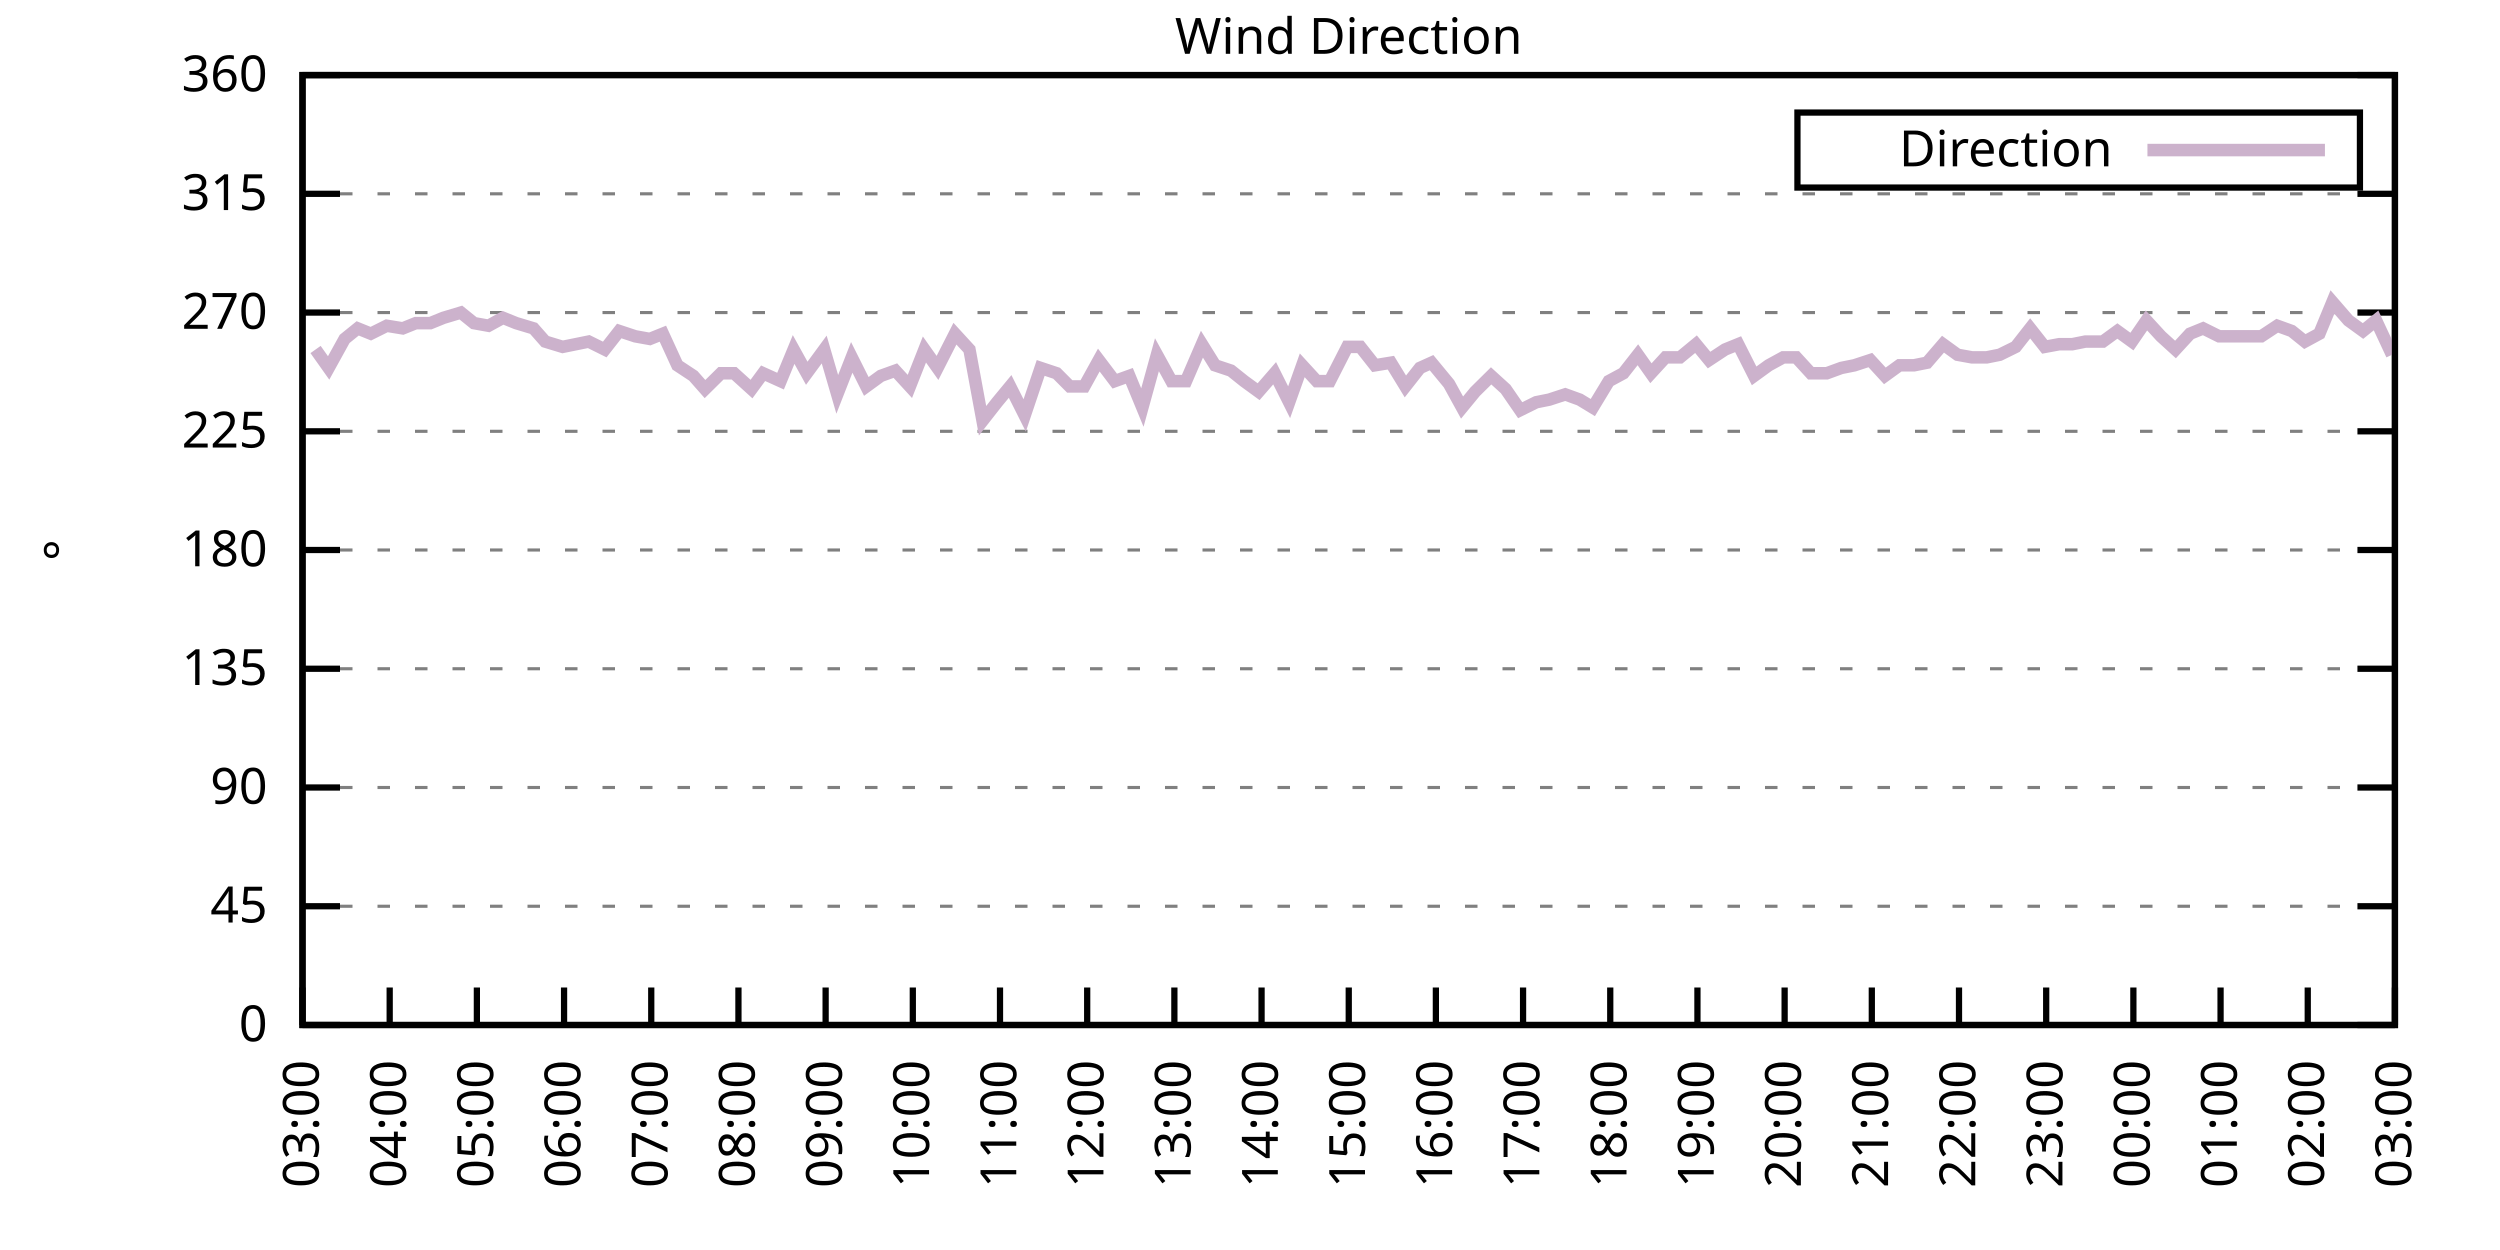
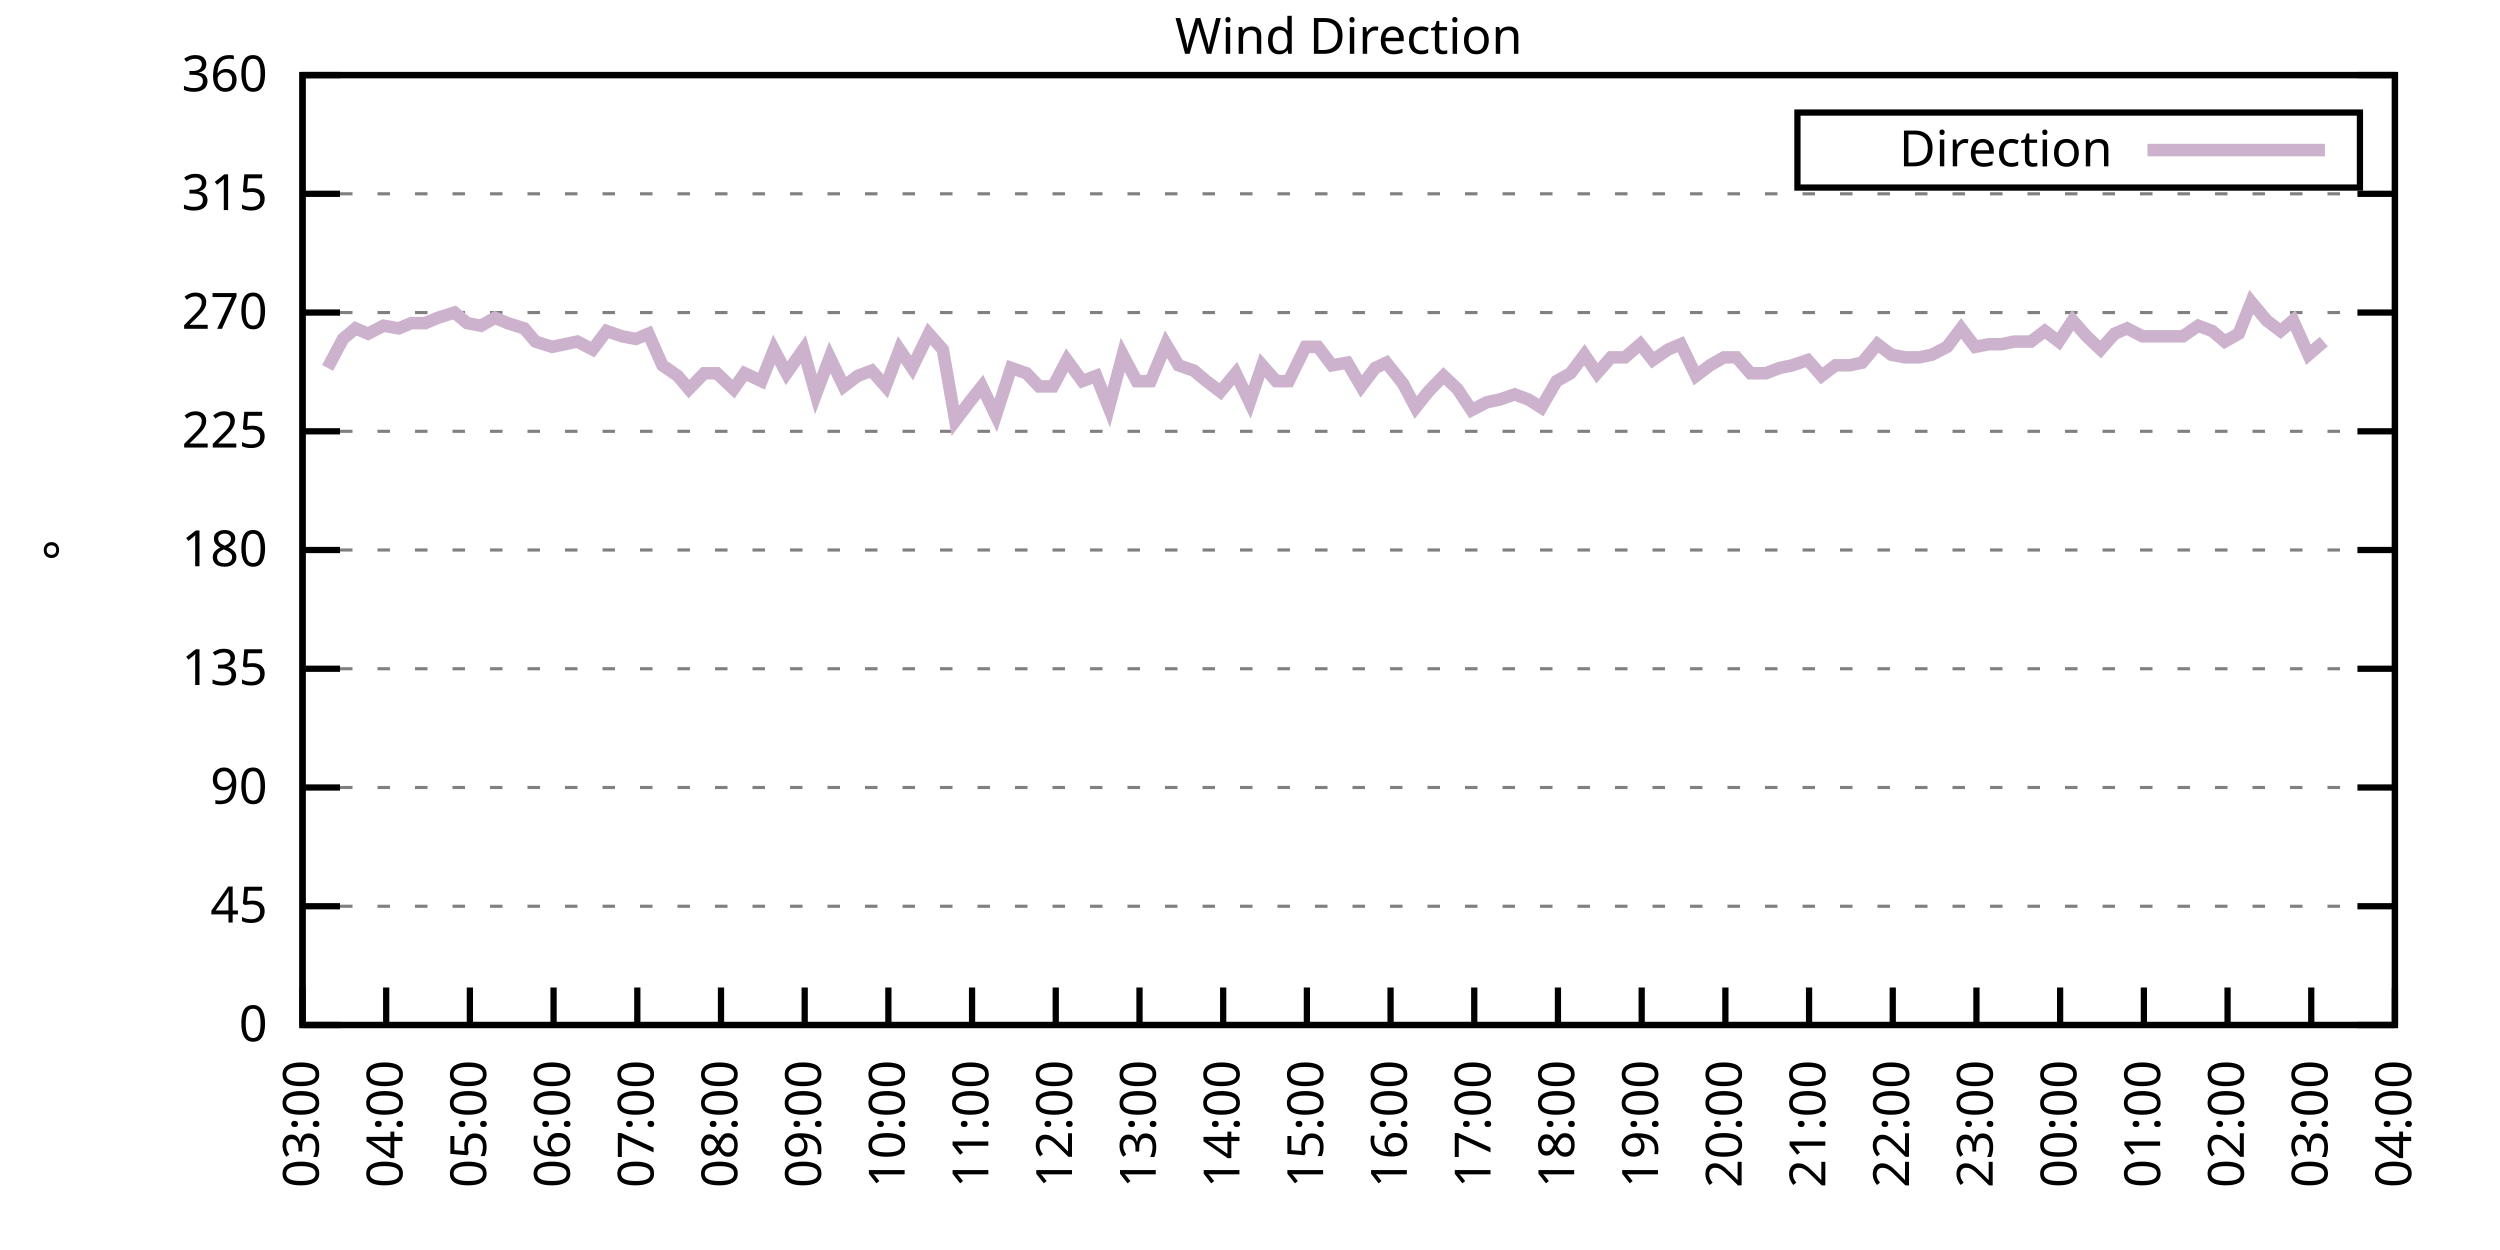
<svg xmlns="http://www.w3.org/2000/svg" xmlns:xlink="http://www.w3.org/1999/xlink" width="400" height="200" viewBox="0 0 400 200">
  <g id="gnuplot_canvas">
    <rect x="0" y="0" width="400" height="200" fill="none" />
    <defs>
      <circle id="gpDot" r="0.5" stroke-width="0.5" stroke="currentColor" />
      <path id="gpPt0" stroke-width="0.333" stroke="currentColor" d="M-1,0 h2 M0,-1 v2" />
      <path id="gpPt1" stroke-width="0.333" stroke="currentColor" d="M-1,-1 L1,1 M1,-1 L-1,1" />
      <path id="gpPt2" stroke-width="0.333" stroke="currentColor" d="M-1,0 L1,0 M0,-1 L0,1 M-1,-1 L1,1 M-1,1 L1,-1" />
      <rect id="gpPt3" stroke-width="0.333" stroke="currentColor" x="-1" y="-1" width="2" height="2" />
      <rect id="gpPt4" stroke-width="0.333" stroke="currentColor" fill="currentColor" x="-1" y="-1" width="2" height="2" />
      <circle id="gpPt5" stroke-width="0.333" stroke="currentColor" cx="0" cy="0" r="1" />
      <use xlink:href="#gpPt5" id="gpPt6" fill="currentColor" stroke="none" />
      <path id="gpPt7" stroke-width="0.333" stroke="currentColor" d="M0,-1.33 L-1.33,0.67 L1.33,0.67 z" />
      <use xlink:href="#gpPt7" id="gpPt8" fill="currentColor" stroke="none" />
      <use xlink:href="#gpPt7" id="gpPt9" stroke="currentColor" transform="rotate(180)" />
      <use xlink:href="#gpPt9" id="gpPt10" fill="currentColor" stroke="none" />
      <use xlink:href="#gpPt3" id="gpPt11" stroke="currentColor" transform="rotate(45)" />
      <use xlink:href="#gpPt11" id="gpPt12" fill="currentColor" stroke="none" />
      <path id="gpPt13" stroke-width="0.333" stroke="currentColor" d="M0,1.330 L1.265,0.411 L0.782,-1.067 L-0.782,-1.076 L-1.265,0.411 z" />
      <use xlink:href="#gpPt13" id="gpPt14" fill="currentColor" stroke="none" />
      <filter id="textbox" filterUnits="objectBoundingBox" x="0" y="0" height="1" width="1">
        <feFlood flood-color="white" flood-opacity="1" result="bgnd" />
        <feComposite in="SourceGraphic" in2="bgnd" operator="atop" />
      </filter>
      <filter id="greybox" filterUnits="objectBoundingBox" x="0" y="0" height="1" width="1">
        <feFlood flood-color="lightgrey" flood-opacity="1" result="grey" />
        <feComposite in="SourceGraphic" in2="grey" operator="atop" />
      </filter>
    </defs>
    <g fill="none" color="white" stroke="currentColor" stroke-width="1.00" stroke-linecap="butt" stroke-linejoin="miter">
</g>
    <g fill="none" color="black" stroke="currentColor" stroke-width="1.00" stroke-linecap="butt" stroke-linejoin="miter">
      <g stroke="none" shape-rendering="crispEdges">
        <polygon fill="rgb(255, 255, 255)" points="48.40,164.00 383.18,164.00 383.18,12.02 48.40,12.02 " />
      </g>
    </g>
    <g fill="none" color="black" stroke="currentColor" stroke-width="1.00" stroke-linecap="butt" stroke-linejoin="miter">
</g>
    <g fill="none" color="black" stroke="black" stroke-width="0.50" stroke-linecap="butt" stroke-linejoin="miter">
</g>
    <g fill="none" color="gray" stroke="currentColor" stroke-width="0.50" stroke-linecap="butt" stroke-linejoin="miter">
      <path stroke="gray" stroke-dasharray="2,4" class="gridline" d="M48.40,164.00 L383.19,164.00  " />
    </g>
    <g fill="none" color="gray" stroke="gray" stroke-width="1.00" stroke-linecap="butt" stroke-linejoin="miter">
</g>
    <g fill="none" color="black" stroke="currentColor" stroke-width="1.00" stroke-linecap="butt" stroke-linejoin="miter">
      <path stroke="black" d="M48.40,164.00 L54.40,164.00 M383.19,164.00 L377.19,164.00  " />
      <g transform="translate(42.80,166.60)" stroke="none" fill="black" font-family="Sans" font-size="8.00" text-anchor="end">
        <text>
          <tspan font-family="Sans"> 0</tspan>
        </text>
      </g>
    </g>
    <g fill="none" color="black" stroke="currentColor" stroke-width="1.00" stroke-linecap="butt" stroke-linejoin="miter">
</g>
    <g fill="none" color="black" stroke="black" stroke-width="0.50" stroke-linecap="butt" stroke-linejoin="miter">
</g>
    <g fill="none" color="gray" stroke="currentColor" stroke-width="0.50" stroke-linecap="butt" stroke-linejoin="miter">
      <path stroke="gray" stroke-dasharray="2,4" class="gridline" d="M48.40,145.00 L383.19,145.00  " />
    </g>
    <g fill="none" color="gray" stroke="gray" stroke-width="1.00" stroke-linecap="butt" stroke-linejoin="miter">
</g>
    <g fill="none" color="black" stroke="currentColor" stroke-width="1.00" stroke-linecap="butt" stroke-linejoin="miter">
      <path stroke="black" d="M48.40,145.00 L54.40,145.00 M383.19,145.00 L377.19,145.00  " />
      <g transform="translate(42.80,147.60)" stroke="none" fill="black" font-family="Sans" font-size="8.00" text-anchor="end">
        <text>
          <tspan font-family="Sans"> 45</tspan>
        </text>
      </g>
    </g>
    <g fill="none" color="black" stroke="currentColor" stroke-width="1.00" stroke-linecap="butt" stroke-linejoin="miter">
</g>
    <g fill="none" color="black" stroke="black" stroke-width="0.50" stroke-linecap="butt" stroke-linejoin="miter">
</g>
    <g fill="none" color="gray" stroke="currentColor" stroke-width="0.50" stroke-linecap="butt" stroke-linejoin="miter">
      <path stroke="gray" stroke-dasharray="2,4" class="gridline" d="M48.40,126.00 L383.19,126.00  " />
    </g>
    <g fill="none" color="gray" stroke="gray" stroke-width="1.00" stroke-linecap="butt" stroke-linejoin="miter">
</g>
    <g fill="none" color="black" stroke="currentColor" stroke-width="1.00" stroke-linecap="butt" stroke-linejoin="miter">
      <path stroke="black" d="M48.40,126.00 L54.40,126.00 M383.19,126.00 L377.19,126.00  " />
      <g transform="translate(42.80,128.60)" stroke="none" fill="black" font-family="Sans" font-size="8.00" text-anchor="end">
        <text>
          <tspan font-family="Sans"> 90</tspan>
        </text>
      </g>
    </g>
    <g fill="none" color="black" stroke="currentColor" stroke-width="1.00" stroke-linecap="butt" stroke-linejoin="miter">
</g>
    <g fill="none" color="black" stroke="black" stroke-width="0.50" stroke-linecap="butt" stroke-linejoin="miter">
</g>
    <g fill="none" color="gray" stroke="currentColor" stroke-width="0.50" stroke-linecap="butt" stroke-linejoin="miter">
      <path stroke="gray" stroke-dasharray="2,4" class="gridline" d="M48.40,107.00 L383.19,107.00  " />
    </g>
    <g fill="none" color="gray" stroke="gray" stroke-width="1.00" stroke-linecap="butt" stroke-linejoin="miter">
</g>
    <g fill="none" color="black" stroke="currentColor" stroke-width="1.00" stroke-linecap="butt" stroke-linejoin="miter">
      <path stroke="black" d="M48.40,107.00 L54.40,107.00 M383.19,107.00 L377.19,107.00  " />
      <g transform="translate(42.80,109.60)" stroke="none" fill="black" font-family="Sans" font-size="8.00" text-anchor="end">
        <text>
          <tspan font-family="Sans"> 135</tspan>
        </text>
      </g>
    </g>
    <g fill="none" color="black" stroke="currentColor" stroke-width="1.00" stroke-linecap="butt" stroke-linejoin="miter">
</g>
    <g fill="none" color="black" stroke="black" stroke-width="0.50" stroke-linecap="butt" stroke-linejoin="miter">
</g>
    <g fill="none" color="gray" stroke="currentColor" stroke-width="0.50" stroke-linecap="butt" stroke-linejoin="miter">
      <path stroke="gray" stroke-dasharray="2,4" class="gridline" d="M48.40,88.00 L383.19,88.00  " />
    </g>
    <g fill="none" color="gray" stroke="gray" stroke-width="1.00" stroke-linecap="butt" stroke-linejoin="miter">
</g>
    <g fill="none" color="black" stroke="currentColor" stroke-width="1.00" stroke-linecap="butt" stroke-linejoin="miter">
      <path stroke="black" d="M48.40,88.00 L54.40,88.00 M383.19,88.00 L377.19,88.00  " />
      <g transform="translate(42.80,90.60)" stroke="none" fill="black" font-family="Sans" font-size="8.00" text-anchor="end">
        <text>
          <tspan font-family="Sans"> 180</tspan>
        </text>
      </g>
    </g>
    <g fill="none" color="black" stroke="currentColor" stroke-width="1.00" stroke-linecap="butt" stroke-linejoin="miter">
</g>
    <g fill="none" color="black" stroke="black" stroke-width="0.50" stroke-linecap="butt" stroke-linejoin="miter">
</g>
    <g fill="none" color="gray" stroke="currentColor" stroke-width="0.50" stroke-linecap="butt" stroke-linejoin="miter">
      <path stroke="gray" stroke-dasharray="2,4" class="gridline" d="M48.40,69.01 L383.19,69.01  " />
    </g>
    <g fill="none" color="gray" stroke="gray" stroke-width="1.00" stroke-linecap="butt" stroke-linejoin="miter">
</g>
    <g fill="none" color="black" stroke="currentColor" stroke-width="1.00" stroke-linecap="butt" stroke-linejoin="miter">
      <path stroke="black" d="M48.40,69.01 L54.40,69.01 M383.19,69.01 L377.19,69.01  " />
      <g transform="translate(42.80,71.61)" stroke="none" fill="black" font-family="Sans" font-size="8.00" text-anchor="end">
        <text>
          <tspan font-family="Sans"> 225</tspan>
        </text>
      </g>
    </g>
    <g fill="none" color="black" stroke="currentColor" stroke-width="1.00" stroke-linecap="butt" stroke-linejoin="miter">
</g>
    <g fill="none" color="black" stroke="black" stroke-width="0.50" stroke-linecap="butt" stroke-linejoin="miter">
</g>
    <g fill="none" color="gray" stroke="currentColor" stroke-width="0.50" stroke-linecap="butt" stroke-linejoin="miter">
      <path stroke="gray" stroke-dasharray="2,4" class="gridline" d="M48.40,50.01 L383.19,50.01  " />
    </g>
    <g fill="none" color="gray" stroke="gray" stroke-width="1.00" stroke-linecap="butt" stroke-linejoin="miter">
</g>
    <g fill="none" color="black" stroke="currentColor" stroke-width="1.00" stroke-linecap="butt" stroke-linejoin="miter">
      <path stroke="black" d="M48.40,50.01 L54.40,50.01 M383.19,50.01 L377.19,50.01  " />
      <g transform="translate(42.80,52.61)" stroke="none" fill="black" font-family="Sans" font-size="8.00" text-anchor="end">
        <text>
          <tspan font-family="Sans"> 270</tspan>
        </text>
      </g>
    </g>
    <g fill="none" color="black" stroke="currentColor" stroke-width="1.00" stroke-linecap="butt" stroke-linejoin="miter">
</g>
    <g fill="none" color="black" stroke="black" stroke-width="0.50" stroke-linecap="butt" stroke-linejoin="miter">
</g>
    <g fill="none" color="gray" stroke="currentColor" stroke-width="0.50" stroke-linecap="butt" stroke-linejoin="miter">
      <path stroke="gray" stroke-dasharray="2,4" class="gridline" d="M48.40,31.01 L383.19,31.01  " />
    </g>
    <g fill="none" color="gray" stroke="gray" stroke-width="1.00" stroke-linecap="butt" stroke-linejoin="miter">
</g>
    <g fill="none" color="black" stroke="currentColor" stroke-width="1.00" stroke-linecap="butt" stroke-linejoin="miter">
      <path stroke="black" d="M48.40,31.01 L54.40,31.01 M383.19,31.01 L377.19,31.01  " />
      <g transform="translate(42.80,33.61)" stroke="none" fill="black" font-family="Sans" font-size="8.00" text-anchor="end">
        <text>
          <tspan font-family="Sans"> 315</tspan>
        </text>
      </g>
    </g>
    <g fill="none" color="black" stroke="currentColor" stroke-width="1.00" stroke-linecap="butt" stroke-linejoin="miter">
</g>
    <g fill="none" color="black" stroke="black" stroke-width="0.50" stroke-linecap="butt" stroke-linejoin="miter">
</g>
    <g fill="none" color="gray" stroke="currentColor" stroke-width="0.50" stroke-linecap="butt" stroke-linejoin="miter">
      <path stroke="gray" stroke-dasharray="2,4" class="gridline" d="M48.40,12.01 L383.19,12.01  " />
    </g>
    <g fill="none" color="gray" stroke="gray" stroke-width="1.00" stroke-linecap="butt" stroke-linejoin="miter">
</g>
    <g fill="none" color="black" stroke="currentColor" stroke-width="1.00" stroke-linecap="butt" stroke-linejoin="miter">
      <path stroke="black" d="M48.40,12.01 L54.40,12.01 M383.19,12.01 L377.19,12.01  " />
      <g transform="translate(42.80,14.61)" stroke="none" fill="black" font-family="Sans" font-size="8.00" text-anchor="end">
        <text>
          <tspan font-family="Sans"> 360</tspan>
        </text>
      </g>
    </g>
    <g fill="none" color="black" stroke="currentColor" stroke-width="1.00" stroke-linecap="butt" stroke-linejoin="miter">
      <path stroke="black" d="M48.40,164.00 L48.40,158.00  " />
      <g transform="translate(51.00,169.60) rotate(270.00)" stroke="none" fill="black" font-family="Sans" font-size="8.00" text-anchor="end">
        <text>
          <tspan font-family="Sans">03:00</tspan>
        </text>
      </g>
    </g>
    <g fill="none" color="black" stroke="currentColor" stroke-width="1.00" stroke-linecap="butt" stroke-linejoin="miter">
-       <path stroke="black" d="M62.35,164.00 L62.35,158.00  " />
-       <g transform="translate(64.95,169.60) rotate(270.00)" stroke="none" fill="black" font-family="Sans" font-size="8.00" text-anchor="end">
+       <path stroke="black" d="M61.79,164.00 L61.79,158.00  " />
+       <g transform="translate(64.39,169.60) rotate(270.00)" stroke="none" fill="black" font-family="Sans" font-size="8.00" text-anchor="end">
        <text>
          <tspan font-family="Sans">04:00</tspan>
        </text>
      </g>
    </g>
    <g fill="none" color="black" stroke="currentColor" stroke-width="1.00" stroke-linecap="butt" stroke-linejoin="miter">
-       <path stroke="black" d="M76.30,164.00 L76.30,158.00  " />
-       <g transform="translate(78.90,169.60) rotate(270.00)" stroke="none" fill="black" font-family="Sans" font-size="8.00" text-anchor="end">
+       <path stroke="black" d="M75.18,164.00 L75.18,158.00  " />
+       <g transform="translate(77.78,169.60) rotate(270.00)" stroke="none" fill="black" font-family="Sans" font-size="8.00" text-anchor="end">
        <text>
          <tspan font-family="Sans">05:00</tspan>
        </text>
      </g>
    </g>
    <g fill="none" color="black" stroke="currentColor" stroke-width="1.00" stroke-linecap="butt" stroke-linejoin="miter">
-       <path stroke="black" d="M90.25,164.00 L90.25,158.00  " />
-       <g transform="translate(92.85,169.60) rotate(270.00)" stroke="none" fill="black" font-family="Sans" font-size="8.00" text-anchor="end">
+       <path stroke="black" d="M88.57,164.00 L88.57,158.00  " />
+       <g transform="translate(91.17,169.60) rotate(270.00)" stroke="none" fill="black" font-family="Sans" font-size="8.00" text-anchor="end">
        <text>
          <tspan font-family="Sans">06:00</tspan>
        </text>
      </g>
    </g>
    <g fill="none" color="black" stroke="currentColor" stroke-width="1.00" stroke-linecap="butt" stroke-linejoin="miter">
-       <path stroke="black" d="M104.20,164.00 L104.20,158.00  " />
-       <g transform="translate(106.80,169.60) rotate(270.00)" stroke="none" fill="black" font-family="Sans" font-size="8.00" text-anchor="end">
+       <path stroke="black" d="M101.97,164.00 L101.97,158.00  " />
+       <g transform="translate(104.57,169.60) rotate(270.00)" stroke="none" fill="black" font-family="Sans" font-size="8.00" text-anchor="end">
        <text>
          <tspan font-family="Sans">07:00</tspan>
        </text>
      </g>
    </g>
    <g fill="none" color="black" stroke="currentColor" stroke-width="1.00" stroke-linecap="butt" stroke-linejoin="miter">
-       <path stroke="black" d="M118.15,164.00 L118.15,158.00  " />
-       <g transform="translate(120.75,169.60) rotate(270.00)" stroke="none" fill="black" font-family="Sans" font-size="8.00" text-anchor="end">
+       <path stroke="black" d="M115.36,164.00 L115.36,158.00  " />
+       <g transform="translate(117.96,169.60) rotate(270.00)" stroke="none" fill="black" font-family="Sans" font-size="8.00" text-anchor="end">
        <text>
          <tspan font-family="Sans">08:00</tspan>
        </text>
      </g>
    </g>
    <g fill="none" color="black" stroke="currentColor" stroke-width="1.00" stroke-linecap="butt" stroke-linejoin="miter">
-       <path stroke="black" d="M132.10,164.00 L132.10,158.00  " />
-       <g transform="translate(134.70,169.60) rotate(270.00)" stroke="none" fill="black" font-family="Sans" font-size="8.00" text-anchor="end">
+       <path stroke="black" d="M128.75,164.00 L128.75,158.00  " />
+       <g transform="translate(131.35,169.60) rotate(270.00)" stroke="none" fill="black" font-family="Sans" font-size="8.00" text-anchor="end">
        <text>
          <tspan font-family="Sans">09:00</tspan>
        </text>
      </g>
    </g>
    <g fill="none" color="black" stroke="currentColor" stroke-width="1.00" stroke-linecap="butt" stroke-linejoin="miter">
-       <path stroke="black" d="M146.05,164.00 L146.05,158.00  " />
-       <g transform="translate(148.65,169.60) rotate(270.00)" stroke="none" fill="black" font-family="Sans" font-size="8.00" text-anchor="end">
+       <path stroke="black" d="M142.14,164.00 L142.14,158.00  " />
+       <g transform="translate(144.74,169.60) rotate(270.00)" stroke="none" fill="black" font-family="Sans" font-size="8.00" text-anchor="end">
        <text>
          <tspan font-family="Sans">10:00</tspan>
        </text>
      </g>
    </g>
    <g fill="none" color="black" stroke="currentColor" stroke-width="1.00" stroke-linecap="butt" stroke-linejoin="miter">
-       <path stroke="black" d="M160.00,164.00 L160.00,158.00  " />
-       <g transform="translate(162.60,169.60) rotate(270.00)" stroke="none" fill="black" font-family="Sans" font-size="8.00" text-anchor="end">
+       <path stroke="black" d="M155.53,164.00 L155.53,158.00  " />
+       <g transform="translate(158.13,169.60) rotate(270.00)" stroke="none" fill="black" font-family="Sans" font-size="8.00" text-anchor="end">
        <text>
          <tspan font-family="Sans">11:00</tspan>
        </text>
      </g>
    </g>
    <g fill="none" color="black" stroke="currentColor" stroke-width="1.00" stroke-linecap="butt" stroke-linejoin="miter">
-       <path stroke="black" d="M173.95,164.00 L173.95,158.00  " />
-       <g transform="translate(176.55,169.60) rotate(270.00)" stroke="none" fill="black" font-family="Sans" font-size="8.00" text-anchor="end">
+       <path stroke="black" d="M168.92,164.00 L168.92,158.00  " />
+       <g transform="translate(171.52,169.60) rotate(270.00)" stroke="none" fill="black" font-family="Sans" font-size="8.00" text-anchor="end">
        <text>
          <tspan font-family="Sans">12:00</tspan>
        </text>
      </g>
    </g>
    <g fill="none" color="black" stroke="currentColor" stroke-width="1.00" stroke-linecap="butt" stroke-linejoin="miter">
-       <path stroke="black" d="M187.90,164.00 L187.90,158.00  " />
-       <g transform="translate(190.50,169.60) rotate(270.00)" stroke="none" fill="black" font-family="Sans" font-size="8.00" text-anchor="end">
+       <path stroke="black" d="M182.32,164.00 L182.32,158.00  " />
+       <g transform="translate(184.92,169.60) rotate(270.00)" stroke="none" fill="black" font-family="Sans" font-size="8.00" text-anchor="end">
        <text>
          <tspan font-family="Sans">13:00</tspan>
        </text>
      </g>
    </g>
    <g fill="none" color="black" stroke="currentColor" stroke-width="1.00" stroke-linecap="butt" stroke-linejoin="miter">
-       <path stroke="black" d="M201.85,164.00 L201.85,158.00  " />
-       <g transform="translate(204.45,169.60) rotate(270.00)" stroke="none" fill="black" font-family="Sans" font-size="8.00" text-anchor="end">
+       <path stroke="black" d="M195.71,164.00 L195.71,158.00  " />
+       <g transform="translate(198.31,169.60) rotate(270.00)" stroke="none" fill="black" font-family="Sans" font-size="8.00" text-anchor="end">
        <text>
          <tspan font-family="Sans">14:00</tspan>
        </text>
      </g>
    </g>
    <g fill="none" color="black" stroke="currentColor" stroke-width="1.00" stroke-linecap="butt" stroke-linejoin="miter">
-       <path stroke="black" d="M215.80,164.00 L215.80,158.00  " />
-       <g transform="translate(218.40,169.60) rotate(270.00)" stroke="none" fill="black" font-family="Sans" font-size="8.00" text-anchor="end">
+       <path stroke="black" d="M209.10,164.00 L209.10,158.00  " />
+       <g transform="translate(211.70,169.60) rotate(270.00)" stroke="none" fill="black" font-family="Sans" font-size="8.00" text-anchor="end">
        <text>
          <tspan font-family="Sans">15:00</tspan>
        </text>
      </g>
    </g>
    <g fill="none" color="black" stroke="currentColor" stroke-width="1.00" stroke-linecap="butt" stroke-linejoin="miter">
-       <path stroke="black" d="M229.74,164.00 L229.74,158.00  " />
-       <g transform="translate(232.34,169.60) rotate(270.00)" stroke="none" fill="black" font-family="Sans" font-size="8.00" text-anchor="end">
+       <path stroke="black" d="M222.49,164.00 L222.49,158.00  " />
+       <g transform="translate(225.09,169.60) rotate(270.00)" stroke="none" fill="black" font-family="Sans" font-size="8.00" text-anchor="end">
        <text>
          <tspan font-family="Sans">16:00</tspan>
        </text>
      </g>
    </g>
    <g fill="none" color="black" stroke="currentColor" stroke-width="1.00" stroke-linecap="butt" stroke-linejoin="miter">
-       <path stroke="black" d="M243.69,164.00 L243.69,158.00  " />
-       <g transform="translate(246.29,169.60) rotate(270.00)" stroke="none" fill="black" font-family="Sans" font-size="8.00" text-anchor="end">
+       <path stroke="black" d="M235.88,164.00 L235.88,158.00  " />
+       <g transform="translate(238.48,169.60) rotate(270.00)" stroke="none" fill="black" font-family="Sans" font-size="8.00" text-anchor="end">
        <text>
          <tspan font-family="Sans">17:00</tspan>
        </text>
      </g>
    </g>
    <g fill="none" color="black" stroke="currentColor" stroke-width="1.00" stroke-linecap="butt" stroke-linejoin="miter">
-       <path stroke="black" d="M257.64,164.00 L257.64,158.00  " />
-       <g transform="translate(260.24,169.60) rotate(270.00)" stroke="none" fill="black" font-family="Sans" font-size="8.00" text-anchor="end">
+       <path stroke="black" d="M249.27,164.00 L249.27,158.00  " />
+       <g transform="translate(251.87,169.60) rotate(270.00)" stroke="none" fill="black" font-family="Sans" font-size="8.00" text-anchor="end">
        <text>
          <tspan font-family="Sans">18:00</tspan>
        </text>
      </g>
    </g>
    <g fill="none" color="black" stroke="currentColor" stroke-width="1.00" stroke-linecap="butt" stroke-linejoin="miter">
-       <path stroke="black" d="M271.59,164.00 L271.59,158.00  " />
-       <g transform="translate(274.19,169.60) rotate(270.00)" stroke="none" fill="black" font-family="Sans" font-size="8.00" text-anchor="end">
+       <path stroke="black" d="M262.67,164.00 L262.67,158.00  " />
+       <g transform="translate(265.27,169.60) rotate(270.00)" stroke="none" fill="black" font-family="Sans" font-size="8.00" text-anchor="end">
        <text>
          <tspan font-family="Sans">19:00</tspan>
        </text>
      </g>
    </g>
    <g fill="none" color="black" stroke="currentColor" stroke-width="1.00" stroke-linecap="butt" stroke-linejoin="miter">
-       <path stroke="black" d="M285.54,164.00 L285.54,158.00  " />
-       <g transform="translate(288.14,169.60) rotate(270.00)" stroke="none" fill="black" font-family="Sans" font-size="8.00" text-anchor="end">
+       <path stroke="black" d="M276.06,164.00 L276.06,158.00  " />
+       <g transform="translate(278.66,169.60) rotate(270.00)" stroke="none" fill="black" font-family="Sans" font-size="8.00" text-anchor="end">
        <text>
          <tspan font-family="Sans">20:00</tspan>
        </text>
      </g>
    </g>
    <g fill="none" color="black" stroke="currentColor" stroke-width="1.00" stroke-linecap="butt" stroke-linejoin="miter">
-       <path stroke="black" d="M299.49,164.00 L299.49,158.00  " />
-       <g transform="translate(302.09,169.60) rotate(270.00)" stroke="none" fill="black" font-family="Sans" font-size="8.00" text-anchor="end">
+       <path stroke="black" d="M289.45,164.00 L289.45,158.00  " />
+       <g transform="translate(292.05,169.60) rotate(270.00)" stroke="none" fill="black" font-family="Sans" font-size="8.00" text-anchor="end">
        <text>
          <tspan font-family="Sans">21:00</tspan>
        </text>
      </g>
    </g>
    <g fill="none" color="black" stroke="currentColor" stroke-width="1.00" stroke-linecap="butt" stroke-linejoin="miter">
-       <path stroke="black" d="M313.44,164.00 L313.44,158.00  " />
-       <g transform="translate(316.04,169.60) rotate(270.00)" stroke="none" fill="black" font-family="Sans" font-size="8.00" text-anchor="end">
+       <path stroke="black" d="M302.84,164.00 L302.84,158.00  " />
+       <g transform="translate(305.44,169.60) rotate(270.00)" stroke="none" fill="black" font-family="Sans" font-size="8.00" text-anchor="end">
        <text>
          <tspan font-family="Sans">22:00</tspan>
        </text>
      </g>
    </g>
    <g fill="none" color="black" stroke="currentColor" stroke-width="1.00" stroke-linecap="butt" stroke-linejoin="miter">
-       <path stroke="black" d="M327.39,164.00 L327.39,158.00  " />
-       <g transform="translate(329.99,169.60) rotate(270.00)" stroke="none" fill="black" font-family="Sans" font-size="8.00" text-anchor="end">
+       <path stroke="black" d="M316.23,164.00 L316.23,158.00  " />
+       <g transform="translate(318.83,169.60) rotate(270.00)" stroke="none" fill="black" font-family="Sans" font-size="8.00" text-anchor="end">
        <text>
          <tspan font-family="Sans">23:00</tspan>
        </text>
      </g>
    </g>
    <g fill="none" color="black" stroke="currentColor" stroke-width="1.00" stroke-linecap="butt" stroke-linejoin="miter">
-       <path stroke="black" d="M341.34,164.00 L341.34,158.00  " />
-       <g transform="translate(343.94,169.60) rotate(270.00)" stroke="none" fill="black" font-family="Sans" font-size="8.00" text-anchor="end">
+       <path stroke="black" d="M329.62,164.00 L329.62,158.00  " />
+       <g transform="translate(332.22,169.60) rotate(270.00)" stroke="none" fill="black" font-family="Sans" font-size="8.00" text-anchor="end">
        <text>
          <tspan font-family="Sans">00:00</tspan>
        </text>
      </g>
    </g>
    <g fill="none" color="black" stroke="currentColor" stroke-width="1.00" stroke-linecap="butt" stroke-linejoin="miter">
-       <path stroke="black" d="M355.29,164.00 L355.29,158.00  " />
-       <g transform="translate(357.89,169.60) rotate(270.00)" stroke="none" fill="black" font-family="Sans" font-size="8.00" text-anchor="end">
+       <path stroke="black" d="M343.02,164.00 L343.02,158.00  " />
+       <g transform="translate(345.62,169.60) rotate(270.00)" stroke="none" fill="black" font-family="Sans" font-size="8.00" text-anchor="end">
        <text>
          <tspan font-family="Sans">01:00</tspan>
        </text>
      </g>
    </g>
    <g fill="none" color="black" stroke="currentColor" stroke-width="1.00" stroke-linecap="butt" stroke-linejoin="miter">
-       <path stroke="black" d="M369.24,164.00 L369.24,158.00  " />
-       <g transform="translate(371.84,169.60) rotate(270.00)" stroke="none" fill="black" font-family="Sans" font-size="8.00" text-anchor="end">
+       <path stroke="black" d="M356.41,164.00 L356.41,158.00  " />
+       <g transform="translate(359.01,169.60) rotate(270.00)" stroke="none" fill="black" font-family="Sans" font-size="8.00" text-anchor="end">
        <text>
          <tspan font-family="Sans">02:00</tspan>
+         </text>
+       </g>
+     </g>
+     <g fill="none" color="black" stroke="currentColor" stroke-width="1.00" stroke-linecap="butt" stroke-linejoin="miter">
+       <path stroke="black" d="M369.80,164.00 L369.80,158.00  " />
+       <g transform="translate(372.40,169.60) rotate(270.00)" stroke="none" fill="black" font-family="Sans" font-size="8.00" text-anchor="end">
+         <text>
+           <tspan font-family="Sans">03:00</tspan>
        </text>
      </g>
    </g>
    <g fill="none" color="black" stroke="currentColor" stroke-width="1.00" stroke-linecap="butt" stroke-linejoin="miter">
      <path stroke="black" d="M383.19,164.00 L383.19,158.00  " />
      <g transform="translate(385.79,169.60) rotate(270.00)" stroke="none" fill="black" font-family="Sans" font-size="8.00" text-anchor="end">
        <text>
-           <tspan font-family="Sans">03:00</tspan>
+           <tspan font-family="Sans">04:00</tspan>
        </text>
      </g>
    </g>
    <g fill="none" color="black" stroke="currentColor" stroke-width="1.00" stroke-linecap="butt" stroke-linejoin="miter">
</g>
    <g fill="none" color="black" stroke="currentColor" stroke-width="1.00" stroke-linecap="butt" stroke-linejoin="miter">
      <path stroke="black" d="M48.40,12.01 L48.40,164.00 L383.19,164.00 L383.19,12.01 L48.40,12.01 Z  " />
    </g>
    <g fill="none" color="black" stroke="currentColor" stroke-width="1.00" stroke-linecap="butt" stroke-linejoin="miter">
</g>
    <g fill="none" color="black" stroke="currentColor" stroke-width="1.00" stroke-linecap="butt" stroke-linejoin="miter">
      <path stroke="black" d="M287.59,30.01 L287.59,18.01 L377.59,18.01 L377.59,30.01 L287.59,30.01 Z  " />
    </g>
    <g id="Wind_direction_plot_1">
      <g fill="none" color="white" stroke="black" stroke-width="2.00" stroke-linecap="butt" stroke-linejoin="miter">
</g>
      <g fill="none" color="black" stroke="currentColor" stroke-width="2.00" stroke-linecap="butt" stroke-linejoin="miter">
        <g transform="translate(337.99,26.61)" stroke="none" fill="black" font-family="Sans" font-size="8.00" text-anchor="end">
          <text>
            <tspan font-family="Sans">Direction</tspan>
          </text>
        </g>
      </g>
      <g fill="none" color="black" stroke="currentColor" stroke-width="2.00" stroke-linecap="butt" stroke-linejoin="miter">
-         <path stroke="rgb(204, 178, 204)" d="M343.59,24.01 L371.99,24.01 M50.49,55.92 L52.58,58.87 L55.14,54.23 L57.23,52.54 L59.33,53.39 L61.88,52.12   L64.44,52.54 L66.53,51.70 L68.86,51.70 L70.95,50.85 L73.74,50.01 L75.83,51.70 L78.16,52.12 L80.48,50.85   L82.58,51.70 L85.37,52.54 L87.23,54.65 L90.02,55.50 L94.20,54.65 L96.76,55.92 L99.08,52.96 L101.64,53.81   L103.97,54.23 L106.06,53.39 L108.38,58.45 L110.94,60.14 L112.80,62.25 L115.36,59.72 L117.45,59.72 L120.24,62.25   L122.10,59.72 L124.89,60.98 L126.98,55.92 L129.08,59.72 L131.87,55.92 L133.96,63.10 L136.28,57.18 L138.61,61.83   L140.93,60.14 L143.26,59.30 L145.58,61.83 L147.91,55.92 L150.00,58.87 L152.79,53.39 L155.11,55.92 L157.21,67.32   L159.53,64.36 L161.62,61.83 L163.95,66.47 L166.51,58.87 L169.06,59.72 L171.16,61.83 L173.48,61.83 L175.81,57.61   L178.36,60.98 L180.69,60.14 L182.78,65.21 L185.11,56.76 L187.43,60.98 L189.76,60.98 L192.31,55.07 L194.41,58.45   L196.96,59.30 L199.06,60.98 L201.38,62.67 L203.94,59.72 L206.26,64.36 L208.36,58.45 L210.68,60.98 L212.77,60.98   L215.56,55.50 L217.65,55.50 L219.98,58.45 L222.54,58.03 L224.86,61.83 L227.19,58.87 L229.05,58.03 L231.84,61.41   L233.93,65.21 L236.02,62.67 L238.58,60.14 L240.90,62.25 L243.23,65.63 L245.79,64.36 L247.88,63.94 L250.44,63.10   L252.76,63.94 L254.85,65.21 L257.41,60.98 L259.74,59.72 L262.06,56.76 L264.15,59.72 L266.48,57.18 L268.80,57.18   L271.36,55.07 L273.45,57.61 L276.01,55.92 L278.10,55.07 L280.66,60.14 L282.99,58.45 L285.31,57.18 L287.40,57.18   L289.73,59.72 L292.29,59.72 L294.61,58.87 L296.70,58.45 L299.26,57.61 L301.58,60.14 L303.91,58.45 L306.23,58.45   L308.33,58.03 L310.88,55.07 L313.21,56.76 L315.53,57.18 L317.86,57.18 L319.95,56.76 L322.51,55.50 L324.83,52.54   L327.16,55.50 L329.48,55.07 L331.58,55.07 L333.67,54.65 L336.46,54.65 L338.78,52.96 L341.11,54.65 L343.43,51.27   L345.76,53.81 L348.08,55.92 L350.41,53.39 L352.50,52.54 L355.06,53.81 L357.38,53.81 L359.48,53.81 L361.80,53.81   L364.36,52.12 L366.68,52.96 L368.78,54.65 L371.10,53.39 L373.19,48.32 L375.75,51.27 L378.08,52.96 L380.17,51.27   L382.73,56.76  " />
+         <path stroke="rgb(204, 178, 204)" d="M343.59,24.01 L371.99,24.01 M52.42,58.87 L54.87,54.23 L56.88,52.54 L58.89,53.39 L61.35,52.12 L63.80,52.54   L65.81,51.70 L68.04,51.70 L70.05,50.85 L72.73,50.01 L74.74,51.70 L76.97,52.12 L79.20,50.85 L81.21,51.70   L83.89,52.54 L85.67,54.65 L88.35,55.50 L92.37,54.65 L94.82,55.92 L97.06,52.96 L99.51,53.81 L101.74,54.23   L103.75,53.39 L105.98,58.45 L108.44,60.14 L110.22,62.25 L112.68,59.72 L114.69,59.72 L117.37,62.25 L119.15,59.72   L121.83,60.98 L123.84,55.92 L125.85,59.72 L128.53,55.92 L130.54,63.10 L132.77,57.18 L135.00,61.83 L137.23,60.14   L139.46,59.30 L141.69,61.83 L143.93,55.92 L145.94,58.87 L148.61,53.39 L150.85,55.92 L152.85,67.32 L155.09,64.36   L157.10,61.83 L159.33,66.47 L161.78,58.87 L164.24,59.72 L166.25,61.83 L168.48,61.83 L170.71,57.61 L173.17,60.98   L175.40,60.14 L177.41,65.21 L179.64,56.76 L181.87,60.98 L184.10,60.98 L186.56,55.07 L188.57,58.45 L191.02,59.30   L193.03,60.98 L195.26,62.67 L197.72,59.72 L199.95,64.36 L201.96,58.45 L204.19,60.98 L206.20,60.98 L208.88,55.50   L210.88,55.50 L213.12,58.45 L215.57,58.03 L217.80,61.83 L220.04,58.87 L221.82,58.03 L224.50,61.41 L226.51,65.21   L228.52,62.67 L230.97,60.14 L233.20,62.25 L235.44,65.63 L237.89,64.36 L239.90,63.94 L242.36,63.10 L244.59,63.94   L246.60,65.21 L249.05,60.98 L251.28,59.72 L253.51,56.76 L255.52,59.72 L257.76,57.18 L259.99,57.18 L262.44,55.07   L264.45,57.61 L266.91,55.92 L268.92,55.07 L271.37,60.14 L273.60,58.45 L275.83,57.18 L277.84,57.18 L280.07,59.72   L282.53,59.72 L284.76,58.87 L286.77,58.45 L289.23,57.61 L291.46,60.14 L293.69,58.45 L295.92,58.45 L297.93,58.03   L300.39,55.07 L302.62,56.76 L304.85,57.18 L307.08,57.18 L309.09,56.76 L311.54,55.50 L313.78,52.54 L316.01,55.50   L318.24,55.07 L320.25,55.07 L322.26,54.65 L324.94,54.65 L327.17,52.96 L329.40,54.65 L331.63,51.27 L333.86,53.81   L336.10,55.92 L338.33,53.39 L340.34,52.54 L342.79,53.81 L345.02,53.81 L347.03,53.81 L349.26,53.81 L351.72,52.12   L353.95,52.96 L355.96,54.65 L358.19,53.39 L360.20,48.32 L362.66,51.27 L364.89,52.96 L366.90,51.27 L369.35,56.76   L371.81,54.65  " />
      </g>
    </g>
    <g fill="none" color="black" stroke="currentColor" stroke-width="2.00" stroke-linecap="butt" stroke-linejoin="miter">
</g>
    <g fill="none" color="black" stroke="black" stroke-width="1.00" stroke-linecap="butt" stroke-linejoin="miter">
</g>
    <g fill="none" color="black" stroke="currentColor" stroke-width="1.00" stroke-linecap="butt" stroke-linejoin="miter">
      <path stroke="black" d="M48.40,12.01 L48.40,164.00 L383.19,164.00 L383.19,12.01 L48.40,12.01 Z  " />
      <g transform="translate(12.80,88.01) rotate(270.00)" stroke="none" fill="black" font-family="Sans" font-size="8.00" text-anchor="middle">
        <text>
          <tspan font-family="Sans">°</tspan>
        </text>
      </g>
    </g>
    <g fill="none" color="black" stroke="currentColor" stroke-width="1.00" stroke-linecap="butt" stroke-linejoin="miter">
</g>
    <g fill="none" color="black" stroke="currentColor" stroke-width="1.00" stroke-linecap="butt" stroke-linejoin="miter">
      <g transform="translate(215.79,8.61)" stroke="none" fill="black" font-family="Sans" font-size="8.00" text-anchor="middle">
        <text>
          <tspan font-family="Sans">Wind Direction</tspan>
        </text>
      </g>
    </g>
    <g fill="none" color="black" stroke="currentColor" stroke-width="1.00" stroke-linecap="butt" stroke-linejoin="miter">
</g>
  </g>
</svg>
